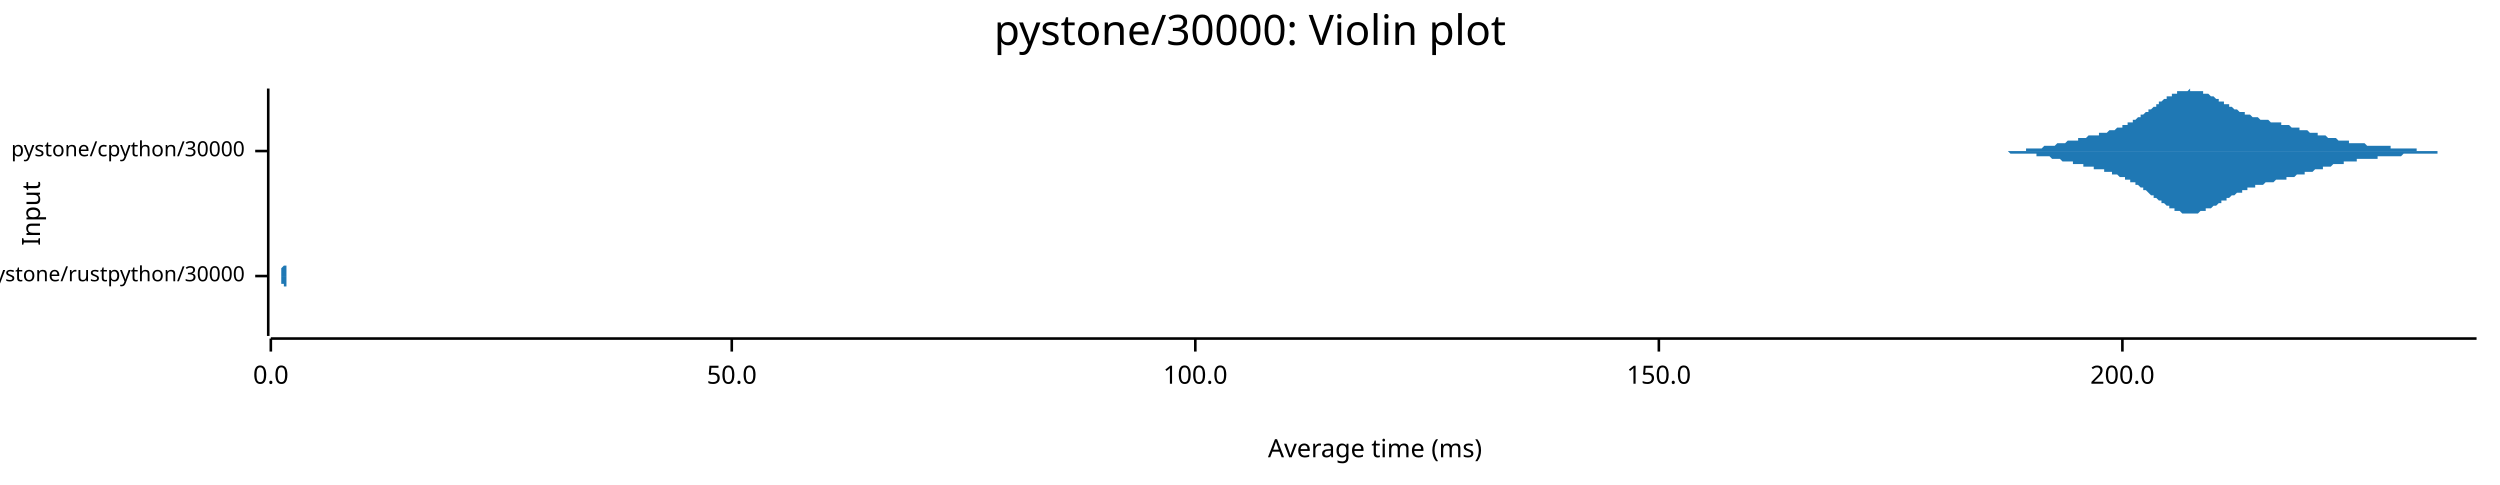
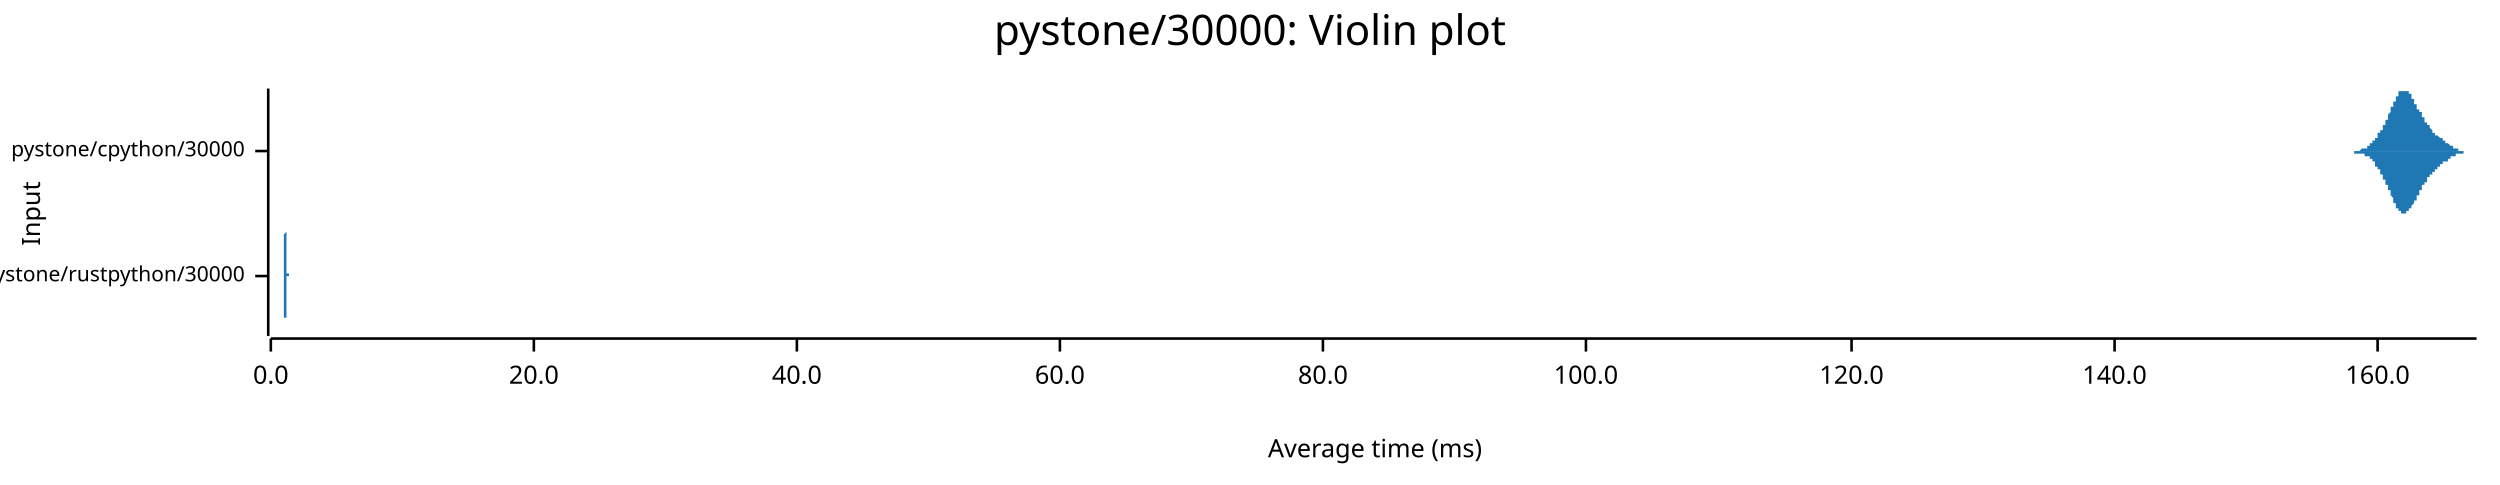
<svg xmlns="http://www.w3.org/2000/svg" width="960" height="186" viewBox="0 0 960 186">
  <text x="480" y="5" dy="0.76em" text-anchor="middle" font-family="sans-serif" font-size="16.129" opacity="1" fill="#000000">
pystone/30000: Violin plot
</text>
  <text x="8" y="82" dy="0.76em" text-anchor="middle" font-family="sans-serif" font-size="9.677" opacity="1" fill="#000000" transform="rotate(270, 8, 82)">
Input
</text>
  <text x="528" y="178" dy="-0.5ex" text-anchor="middle" font-family="sans-serif" font-size="9.677" opacity="1" fill="#000000">
Average time (ms)
</text>
  <polyline fill="none" opacity="1" stroke="#000000" stroke-width="1" points="103,34 103,129 " />
  <text x="94" y="106" dy="0.5ex" text-anchor="end" font-family="sans-serif" font-size="8.065" opacity="1" fill="#000000">
pystone/rustpython/30000
</text>
  <polyline fill="none" opacity="1" stroke="#000000" stroke-width="1" points="98,106 103,106 " />
  <text x="94" y="58" dy="0.5ex" text-anchor="end" font-family="sans-serif" font-size="8.065" opacity="1" fill="#000000">
pystone/cpython/30000
</text>
  <polyline fill="none" opacity="1" stroke="#000000" stroke-width="1" points="98,58 103,58 " />
  <polyline fill="none" opacity="1" stroke="#000000" stroke-width="1" points="104,130 951,130 " />
  <text x="104" y="140" dy="0.76em" text-anchor="middle" font-family="sans-serif" font-size="9.677" opacity="1" fill="#000000">
0.0
</text>
  <polyline fill="none" opacity="1" stroke="#000000" stroke-width="1" points="104,130 104,135 " />
-   <text x="281" y="140" dy="0.76em" text-anchor="middle" font-family="sans-serif" font-size="9.677" opacity="1" fill="#000000">
- 50.0
+   <text x="205" y="140" dy="0.76em" text-anchor="middle" font-family="sans-serif" font-size="9.677" opacity="1" fill="#000000">
+ 20.0
</text>
-   <polyline fill="none" opacity="1" stroke="#000000" stroke-width="1" points="281,130 281,135 " />
-   <text x="459" y="140" dy="0.76em" text-anchor="middle" font-family="sans-serif" font-size="9.677" opacity="1" fill="#000000">
+   <polyline fill="none" opacity="1" stroke="#000000" stroke-width="1" points="205,130 205,135 " />
+   <text x="306" y="140" dy="0.76em" text-anchor="middle" font-family="sans-serif" font-size="9.677" opacity="1" fill="#000000">
+ 40.0
+ </text>
+   <polyline fill="none" opacity="1" stroke="#000000" stroke-width="1" points="306,130 306,135 " />
+   <text x="407" y="140" dy="0.76em" text-anchor="middle" font-family="sans-serif" font-size="9.677" opacity="1" fill="#000000">
+ 60.0
+ </text>
+   <polyline fill="none" opacity="1" stroke="#000000" stroke-width="1" points="407,130 407,135 " />
+   <text x="508" y="140" dy="0.76em" text-anchor="middle" font-family="sans-serif" font-size="9.677" opacity="1" fill="#000000">
+ 80.0
+ </text>
+   <polyline fill="none" opacity="1" stroke="#000000" stroke-width="1" points="508,130 508,135 " />
+   <text x="609" y="140" dy="0.76em" text-anchor="middle" font-family="sans-serif" font-size="9.677" opacity="1" fill="#000000">
100.0
</text>
-   <polyline fill="none" opacity="1" stroke="#000000" stroke-width="1" points="459,130 459,135 " />
-   <text x="637" y="140" dy="0.76em" text-anchor="middle" font-family="sans-serif" font-size="9.677" opacity="1" fill="#000000">
- 150.0
+   <polyline fill="none" opacity="1" stroke="#000000" stroke-width="1" points="609,130 609,135 " />
+   <text x="711" y="140" dy="0.76em" text-anchor="middle" font-family="sans-serif" font-size="9.677" opacity="1" fill="#000000">
+ 120.0
</text>
-   <polyline fill="none" opacity="1" stroke="#000000" stroke-width="1" points="637,130 637,135 " />
-   <text x="815" y="140" dy="0.76em" text-anchor="middle" font-family="sans-serif" font-size="9.677" opacity="1" fill="#000000">
- 200.0
+   <polyline fill="none" opacity="1" stroke="#000000" stroke-width="1" points="711,130 711,135 " />
+   <text x="812" y="140" dy="0.76em" text-anchor="middle" font-family="sans-serif" font-size="9.677" opacity="1" fill="#000000">
+ 140.0
</text>
-   <polyline fill="none" opacity="1" stroke="#000000" stroke-width="1" points="815,130 815,135 " />
-   <polygon opacity="1" fill="#1F78B4" points="108,106 108,106 108,106 108,106 108,106 108,106 108,106 108,106 108,106 108,106 108,106 108,106 108,106 108,106 108,106 108,106 108,106 108,106 108,106 108,106 108,106 108,106 108,106 108,106 108,106 108,106 108,106 108,106 108,106 108,106 108,106 108,106 108,106 108,106 108,106 108,106 108,106 108,106 108,106 108,106 108,106 108,105 108,105 108,105 108,105 108,105 108,105 108,105 108,105 108,105 108,105 108,105 108,105 108,105 108,105 108,105 108,105 108,105 108,105 108,105 108,105 108,105 108,105 108,105 108,105 108,105 108,105 108,105 108,105 108,105 108,105 108,105 108,105 108,105 108,105 108,105 108,105 108,105 108,105 108,105 108,105 108,105 108,105 108,105 108,105 108,105 108,105 108,105 108,105 108,105 108,105 108,104 108,104 108,104 108,104 108,104 108,104 108,104 108,104 108,104 108,104 108,104 108,104 108,104 108,104 108,104 108,104 108,104 108,104 108,104 108,104 108,104 108,104 108,104 108,104 108,104 108,104 108,104 108,104 108,104 108,104 108,104 108,104 108,104 108,104 108,104 108,104 108,104 108,103 108,103 108,103 108,103 108,103 108,103 108,103 108,103 108,103 108,103 108,103 108,103 108,103 109,102 109,102 109,102 109,102 109,102 109,102 109,102 109,102 109,102 109,101 109,101 109,101 109,101 109,101 109,101 109,101 109,100 109,100 109,100 109,100 109,100 109,100 109,99 109,99 109,99 109,99 109,98 109,98 109,98 109,98 109,97 109,97 109,97 109,97 109,96 109,96 109,96 109,96 109,95 109,95 109,95 109,94 109,94 109,94 109,93 109,93 109,93 109,92 109,92 109,92 109,91 109,91 109,91 109,90 109,90 109,90 109,89 109,89 109,89 109,89 109,88 109,88 109,88 109,87 109,87 109,87 109,86 109,86 109,86 109,86 109,85 109,85 109,85 109,85 109,84 109,84 109,84 109,84 109,84 109,83 109,83 109,83 109,83 109,83 109,83 109,83 109,83 109,82 109,82 109,82 109,82 109,82 109,82 109,82 109,82 109,82 109,82 109,82 109,82 109,82 109,82 109,82 109,82 109,82 109,82 109,82 109,82 109,82 109,82 109,82 109,82 109,82 109,82 109,83 109,83 109,83 109,83 109,83 109,83 109,83 109,83 109,83 109,83 109,83 109,83 109,83 109,83 109,83 109,83 109,83 109,83 109,83 109,83 109,83 109,83 109,83 109,83 109,83 109,83 109,83 109,83 109,83 109,83 109,83 109,83 109,83 109,83 109,83 109,83 109,83 109,83 109,83 109,83 109,83 109,83 109,83 109,83 109,83 109,83 109,83 109,83 109,84 109,84 109,84 109,84 109,84 109,84 109,84 109,84 109,85 109,85 109,85 109,85 109,85 109,86 109,86 109,86 109,86 109,86 109,87 109,87 109,87 109,88 109,88 109,88 109,88 109,89 109,89 109,89 109,89 109,90 109,90 109,90 109,91 109,91 109,91 109,92 109,92 109,92 109,93 109,93 109,93 109,93 109,94 109,94 109,94 109,95 109,95 109,95 109,95 109,96 109,96 109,96 109,96 109,97 109,97 109,97 109,97 109,97 109,98 109,98 109,98 109,98 109,98 109,99 109,99 109,99 109,99 109,99 109,99 109,100 109,100 109,100 109,100 109,100 109,100 109,100 109,100 109,101 109,101 109,101 109,101 109,101 109,101 109,101 109,101 109,101 109,101 109,101 109,102 110,102 110,102 110,102 110,102 110,102 110,102 110,102 110,102 110,102 110,102 110,102 110,103 110,103 110,103 110,103 110,103 110,103 110,103 110,103 110,103 110,103 110,103 110,103 110,103 110,103 110,104 110,104 110,104 110,104 110,104 110,104 110,104 110,104 110,104 110,104 110,104 110,104 110,104 110,104 110,104 110,104 110,105 110,105 110,105 110,105 110,105 110,105 110,105 110,105 110,105 110,105 110,105 110,105 110,105 110,105 110,105 110,105 110,105 110,105 110,105 110,105 110,105 110,105 110,105 110,105 110,105 110,105 110,105 110,105 110,105 110,105 110,106 110,106 110,106 110,106 110,106 110,106 110,106 110,106 110,106 110,106 110,106 110,106 110,106 110,106 110,106 110,106 110,106 110,106 110,106 110,106 110,106 110,106 110,106 110,106 110,106 110,106 110,106 110,106 110,106 110,106 110,106 110,106 110,106 110,106 110,106 110,106 110,106 110,106 110,106 108,106 " />
-   <polygon opacity="1" fill="#1F78B4" points="108,106 108,106 108,106 108,106 108,106 108,106 108,106 108,106 108,106 108,106 108,106 108,106 108,106 108,106 108,106 108,106 108,106 108,106 108,106 108,106 108,106 108,106 108,106 108,106 108,106 108,106 108,106 108,106 108,106 108,106 108,106 108,106 108,106 108,106 108,106 108,106 108,106 108,106 108,106 108,106 108,106 108,106 108,106 108,106 108,106 108,106 108,106 108,106 108,106 108,106 108,106 108,106 108,106 108,106 108,106 108,106 108,106 108,106 108,106 108,106 108,106 108,106 108,106 108,106 108,106 108,106 108,107 108,107 108,107 108,107 108,107 108,107 108,107 108,107 108,107 108,107 108,107 108,107 108,107 108,107 108,107 108,107 108,107 108,107 108,107 108,107 108,107 108,107 108,107 108,107 108,107 108,107 108,107 108,107 108,107 108,107 108,107 108,107 108,107 108,107 108,107 108,107 108,107 108,107 108,107 108,107 108,107 108,107 108,107 108,107 108,107 108,107 108,107 108,107 108,107 108,107 108,108 108,108 108,108 108,108 108,108 108,108 108,108 108,108 108,108 108,108 108,108 108,108 108,108 108,108 108,108 108,108 108,108 108,108 108,108 108,108 108,109 108,109 108,109 108,109 108,109 109,109 109,109 109,109 109,109 109,109 109,110 109,110 109,110 109,110 109,110 109,110 109,110 109,110 109,111 109,111 109,111 109,111 109,111 109,111 109,112 109,112 109,112 109,112 109,112 109,113 109,113 109,113 109,113 109,114 109,114 109,114 109,114 109,115 109,115 109,115 109,115 109,116 109,116 109,116 109,117 109,117 109,117 109,117 109,118 109,118 109,118 109,119 109,119 109,119 109,120 109,120 109,120 109,121 109,121 109,121 109,122 109,122 109,122 109,123 109,123 109,123 109,124 109,124 109,124 109,125 109,125 109,125 109,125 109,126 109,126 109,126 109,126 109,127 109,127 109,127 109,127 109,128 109,128 109,128 109,128 109,128 109,128 109,129 109,129 109,129 109,129 109,129 109,129 109,129 109,129 109,129 109,129 109,129 109,129 109,129 109,129 109,129 109,129 109,129 109,129 109,129 109,129 109,129 109,129 109,129 109,129 109,129 109,129 109,129 109,129 109,129 109,129 109,129 109,129 109,129 109,129 109,129 109,129 109,129 109,129 109,129 109,129 109,129 109,129 109,129 109,129 109,129 109,128 109,128 109,128 109,128 109,128 109,128 109,128 109,128 109,128 109,128 109,128 109,128 109,129 109,129 109,129 109,129 109,129 109,129 109,129 109,129 109,129 109,129 109,129 109,129 109,128 109,128 109,128 109,128 109,128 109,128 109,128 109,128 109,128 109,128 109,128 109,128 109,128 109,128 109,127 109,127 109,127 109,127 109,127 109,127 109,127 109,126 109,126 109,126 109,126 109,125 109,125 109,125 109,125 109,125 109,124 109,124 109,124 109,123 109,123 109,123 109,123 109,122 109,122 109,122 109,121 109,121 109,121 109,120 109,120 109,120 109,120 109,119 109,119 109,119 109,118 109,118 109,118 109,117 109,117 109,117 109,117 109,116 109,116 109,116 109,116 109,115 109,115 109,115 109,115 109,114 109,114 109,114 109,114 109,114 109,113 109,113 109,113 109,113 109,113 109,113 109,112 109,112 109,112 109,112 109,112 109,112 109,112 109,111 109,111 109,111 109,111 109,111 109,111 109,111 109,111 109,111 109,110 109,110 109,110 109,110 109,110 109,110 109,110 110,110 110,110 110,110 110,110 110,110 110,109 110,109 110,109 110,109 110,109 110,109 110,109 110,109 110,109 110,109 110,109 110,109 110,109 110,108 110,108 110,108 110,108 110,108 110,108 110,108 110,108 110,108 110,108 110,108 110,108 110,108 110,108 110,108 110,107 110,107 110,107 110,107 110,107 110,107 110,107 110,107 110,107 110,107 110,107 110,107 110,107 110,107 110,107 110,107 110,107 110,107 110,107 110,106 110,106 110,106 110,106 110,106 110,106 110,106 110,106 110,106 110,106 110,106 110,106 110,106 110,106 110,106 110,106 110,106 110,106 110,106 110,106 110,106 110,106 110,106 110,106 110,106 110,106 110,106 110,106 110,106 110,106 110,106 110,106 110,106 110,106 110,106 110,106 110,106 110,106 110,106 110,106 110,106 110,106 110,106 110,106 110,106 110,106 110,106 110,106 110,106 110,106 110,106 110,106 110,106 110,106 110,106 110,106 110,106 110,106 108,106 " />
-   <polygon opacity="1" fill="#1F78B4" points="758,58 758,58 759,58 759,58 759,58 760,58 760,58 761,58 761,58 761,58 762,58 762,58 762,58 763,58 763,58 764,58 764,58 764,58 765,58 765,58 766,58 766,58 766,58 767,58 767,58 768,58 768,58 768,58 769,58 769,58 769,58 770,58 770,58 771,58 771,58 771,58 772,58 772,58 773,58 773,58 773,58 774,58 774,58 774,58 775,58 775,58 776,58 776,58 776,58 777,58 777,58 778,58 778,58 778,57 779,57 779,57 779,57 780,57 780,57 781,57 781,57 781,57 782,57 782,57 783,57 783,57 783,57 784,57 784,57 784,57 785,56 785,56 786,56 786,56 786,56 787,56 787,56 788,56 788,56 788,56 789,56 789,56 790,55 790,55 790,55 791,55 791,55 791,55 792,55 792,55 793,55 793,55 793,55 794,54 794,54 795,54 795,54 795,54 796,54 796,54 796,54 797,54 797,54 798,54 798,53 798,53 799,53 799,53 800,53 800,53 800,53 801,53 801,53 801,53 802,52 802,52 803,52 803,52 803,52 804,52 804,52 805,52 805,52 805,52 806,52 806,51 806,51 807,51 807,51 808,51 808,51 808,51 809,51 809,51 810,50 810,50 810,50 811,50 811,50 812,50 812,50 812,50 813,49 813,49 813,49 814,49 814,49 815,49 815,49 815,48 816,48 816,48 817,48 817,48 817,47 818,47 818,47 818,47 819,47 819,46 820,46 820,46 820,46 821,45 821,45 822,45 822,45 822,44 823,44 823,44 823,44 824,43 824,43 825,43 825,43 825,42 826,42 826,42 827,41 827,41 827,41 828,41 828,40 829,40 829,40 829,39 830,39 830,39 830,39 831,38 831,38 832,38 832,38 832,37 833,37 833,37 834,37 834,36 834,36 835,36 835,36 835,36 836,36 836,35 837,35 837,35 837,35 838,35 838,35 839,35 839,35 839,35 840,35 840,35 840,35 841,34 841,35 842,35 842,35 842,35 843,35 843,35 844,35 844,35 844,35 845,35 845,35 845,35 846,35 846,36 847,36 847,36 847,36 848,36 848,36 849,37 849,37 849,37 850,37 850,37 851,38 851,38 851,38 852,38 852,38 852,39 853,39 853,39 854,39 854,40 854,40 855,40 855,40 856,40 856,41 856,41 857,41 857,41 857,41 858,42 858,42 859,42 859,42 859,42 860,43 860,43 861,43 861,43 861,43 862,43 862,44 862,44 863,44 863,44 864,44 864,44 864,44 865,45 865,45 866,45 866,45 866,45 867,45 867,45 867,45 868,46 868,46 869,46 869,46 869,46 870,46 870,46 871,46 871,46 871,46 872,47 872,47 873,47 873,47 873,47 874,47 874,47 874,47 875,47 875,47 876,47 876,48 876,48 877,48 877,48 878,48 878,48 878,48 879,48 879,48 879,48 880,49 880,49 881,49 881,49 881,49 882,49 882,49 883,49 883,49 883,50 884,50 884,50 884,50 885,50 885,50 886,50 886,50 886,50 887,51 887,51 888,51 888,51 888,51 889,51 889,51 890,51 890,51 890,52 891,52 891,52 891,52 892,52 892,52 893,52 893,52 893,52 894,53 894,53 895,53 895,53 895,53 896,53 896,53 896,53 897,53 897,53 898,54 898,54 898,54 899,54 899,54 900,54 900,54 900,54 901,54 901,54 901,54 902,54 902,55 903,55 903,55 903,55 904,55 904,55 905,55 905,55 905,55 906,55 906,55 906,55 907,55 907,55 908,55 908,55 908,55 909,56 909,56 910,56 910,56 910,56 911,56 911,56 912,56 912,56 912,56 913,56 913,56 913,56 914,56 914,56 915,56 915,56 915,56 916,56 916,56 917,56 917,56 917,56 918,56 918,57 918,57 919,57 919,57 920,57 920,57 920,57 921,57 921,57 922,57 922,57 922,57 923,57 923,57 923,57 924,57 924,57 925,57 925,57 925,57 926,57 926,57 927,57 927,57 927,57 928,57 928,58 928,58 929,58 929,58 930,58 930,58 930,58 931,58 931,58 932,58 932,58 932,58 933,58 933,58 934,58 934,58 934,58 935,58 935,58 935,58 936,58 936,58 937,58 937,58 937,58 938,58 938,58 939,58 939,58 939,58 940,58 940,58 940,58 941,58 941,58 942,58 942,58 942,58 943,58 943,58 944,58 944,58 944,58 945,58 945,58 945,58 946,58 946,58 947,58 947,58 947,58 948,58 948,58 949,58 949,58 949,58 950,58 950,58 951,58 951,58 758,58 " />
-   <polygon opacity="1" fill="#1F78B4" points="758,58 758,58 759,58 759,58 759,58 760,58 760,58 761,58 761,58 761,58 762,58 762,58 762,58 763,58 763,58 764,58 764,58 764,58 765,58 765,58 766,58 766,58 766,58 767,58 767,58 768,58 768,58 768,58 769,58 769,58 769,58 770,58 770,58 771,58 771,58 771,58 772,59 772,59 773,59 773,59 773,59 774,59 774,59 774,59 775,59 775,59 776,59 776,59 776,59 777,59 777,59 778,59 778,59 778,59 779,59 779,59 779,59 780,59 780,59 781,59 781,59 781,59 782,59 782,60 783,60 783,60 783,60 784,60 784,60 784,60 785,60 785,60 786,60 786,60 786,60 787,60 787,60 788,61 788,61 788,61 789,61 789,61 790,61 790,61 790,61 791,61 791,61 791,61 792,62 792,62 793,62 793,62 793,62 794,62 794,62 795,62 795,62 795,62 796,62 796,63 796,63 797,63 797,63 798,63 798,63 798,63 799,63 799,63 800,63 800,64 800,64 801,64 801,64 801,64 802,64 802,64 803,64 803,64 803,64 804,64 804,65 805,65 805,65 805,65 806,65 806,65 806,65 807,65 807,65 808,65 808,66 808,66 809,66 809,66 810,66 810,66 810,66 811,66 811,67 812,67 812,67 812,67 813,67 813,67 813,67 814,68 814,68 815,68 815,68 815,68 816,68 816,69 817,69 817,69 817,69 818,69 818,69 818,70 819,70 819,70 820,70 820,71 820,71 821,71 821,71 822,72 822,72 822,72 823,72 823,73 823,73 824,73 824,73 825,74 825,74 825,74 826,75 826,75 827,75 827,75 827,76 828,76 828,76 829,77 829,77 829,77 830,77 830,78 830,78 831,78 831,78 832,79 832,79 832,79 833,79 833,80 834,80 834,80 834,80 835,80 835,81 835,81 836,81 836,81 837,81 837,81 837,81 838,82 838,82 839,82 839,82 839,82 840,82 840,82 840,82 841,82 841,82 842,82 842,82 842,82 843,82 843,82 844,82 844,82 844,82 845,81 845,81 845,81 846,81 846,81 847,81 847,81 847,80 848,80 848,80 849,80 849,80 849,80 850,79 850,79 851,79 851,79 851,79 852,78 852,78 852,78 853,78 853,77 854,77 854,77 854,77 855,77 855,76 856,76 856,76 856,76 857,75 857,75 857,75 858,75 858,75 859,74 859,74 859,74 860,74 860,74 861,74 861,73 861,73 862,73 862,73 862,73 863,73 863,72 864,72 864,72 864,72 865,72 865,72 866,72 866,72 866,71 867,71 867,71 867,71 868,71 868,71 869,71 869,71 869,71 870,70 870,70 871,70 871,70 871,70 872,70 872,70 873,70 873,70 873,70 874,69 874,69 874,69 875,69 875,69 876,69 876,69 876,69 877,69 877,69 878,69 878,68 878,68 879,68 879,68 879,68 880,68 880,68 881,68 881,68 881,68 882,67 882,67 883,67 883,67 883,67 884,67 884,67 884,67 885,67 885,66 886,66 886,66 886,66 887,66 887,66 888,66 888,66 888,66 889,65 889,65 890,65 890,65 890,65 891,65 891,65 891,65 892,65 892,64 893,64 893,64 893,64 894,64 894,64 895,64 895,64 895,64 896,63 896,63 896,63 897,63 897,63 898,63 898,63 898,63 899,63 899,63 900,63 900,62 900,62 901,62 901,62 901,62 902,62 902,62 903,62 903,62 903,62 904,62 904,62 905,62 905,61 905,61 906,61 906,61 906,61 907,61 907,61 908,61 908,61 908,61 909,61 909,61 910,61 910,61 910,61 911,61 911,61 912,61 912,61 912,61 913,61 913,60 913,60 914,60 914,60 915,60 915,60 915,60 916,60 916,60 917,60 917,60 917,60 918,60 918,60 918,60 919,60 919,60 920,60 920,60 920,60 921,60 921,60 922,60 922,60 922,60 923,59 923,59 923,59 924,59 924,59 925,59 925,59 925,59 926,59 926,59 927,59 927,59 927,59 928,59 928,59 928,59 929,59 929,59 930,59 930,59 930,59 931,59 931,59 932,59 932,59 932,59 933,59 933,59 934,59 934,59 934,59 935,59 935,59 935,59 936,59 936,58 937,58 937,58 937,58 938,58 938,58 939,58 939,58 939,58 940,58 940,58 940,58 941,58 941,58 942,58 942,58 942,58 943,58 943,58 944,58 944,58 944,58 945,58 945,58 945,58 946,58 946,58 947,58 947,58 947,58 948,58 948,58 949,58 949,58 949,58 950,58 950,58 951,58 951,58 758,58 " />
+   <polyline fill="none" opacity="1" stroke="#000000" stroke-width="1" points="812,130 812,135 " />
+   <text x="913" y="140" dy="0.76em" text-anchor="middle" font-family="sans-serif" font-size="9.677" opacity="1" fill="#000000">
+ 160.0
+ </text>
+   <polyline fill="none" opacity="1" stroke="#000000" stroke-width="1" points="913,130 913,135 " />
+   <polygon opacity="1" fill="#1F78B4" points="109,106 109,106 109,106 109,106 109,106 109,106 109,106 109,106 109,105 109,105 109,105 109,105 109,105 109,105 109,105 109,105 109,105 109,105 109,105 109,105 109,105 109,105 109,105 109,105 109,104 109,104 109,104 109,104 109,104 109,104 109,103 109,103 109,103 109,103 109,103 109,102 109,102 109,102 109,102 109,101 109,101 109,101 109,100 109,100 109,100 109,99 109,99 109,98 109,98 109,97 109,97 109,97 109,96 109,96 109,95 109,95 109,94 109,93 109,93 109,92 109,92 109,91 109,91 109,90 109,90 110,89 110,89 110,88 110,88 110,87 110,87 110,86 110,86 110,85 110,85 110,85 110,84 110,84 110,84 110,83 110,83 110,83 110,83 110,82 110,82 110,82 110,82 110,82 110,82 110,82 110,82 110,82 110,82 110,82 110,83 110,83 110,83 110,83 110,83 110,84 110,84 110,84 110,85 110,85 110,86 110,86 110,86 110,87 110,87 110,88 110,88 110,89 110,89 110,90 110,90 110,91 110,91 110,91 110,92 110,92 110,93 110,93 110,94 110,94 110,95 110,95 110,96 110,96 110,96 110,97 110,97 110,98 110,98 110,98 110,99 110,99 110,99 110,100 110,100 110,100 110,100 110,101 110,101 110,101 110,101 110,101 110,102 110,102 110,102 110,102 110,102 110,102 110,103 110,103 110,103 110,103 110,103 110,103 110,103 110,103 110,103 110,104 110,104 110,104 110,104 110,104 110,104 110,104 110,104 110,104 110,104 110,104 110,104 110,104 110,104 110,104 110,104 110,104 110,104 110,104 110,104 110,104 110,104 110,104 110,104 110,104 110,104 110,104 110,104 110,104 110,104 110,104 110,104 110,104 110,104 110,104 110,104 110,104 110,104 110,104 110,104 110,104 110,104 110,104 110,104 110,104 110,104 110,104 110,104 110,104 110,104 110,104 110,104 110,104 110,104 110,104 110,104 110,104 110,104 110,104 110,104 110,104 110,104 110,104 110,104 110,104 110,104 110,104 110,105 110,105 110,105 110,105 110,105 110,105 110,105 110,105 110,105 110,105 110,105 110,105 110,105 110,105 110,105 110,105 110,105 110,105 110,105 110,105 110,105 110,105 110,105 110,105 110,105 110,105 110,105 110,105 110,105 110,105 110,105 110,105 110,105 110,105 110,105 110,105 110,105 110,105 110,105 110,105 110,105 110,105 110,105 110,105 110,105 110,105 110,105 110,105 110,105 110,105 110,105 110,105 110,105 110,105 110,105 110,105 110,105 110,105 110,105 110,105 110,105 110,105 110,105 110,105 110,105 110,105 110,105 110,105 110,105 110,105 110,105 110,105 111,105 111,105 111,105 111,105 111,105 111,105 111,105 111,105 111,105 111,105 111,105 111,105 111,105 111,105 111,105 111,105 111,105 111,105 111,105 111,105 111,105 111,105 111,105 111,105 111,105 111,105 111,105 111,105 111,105 111,105 111,105 111,105 111,105 111,105 111,105 111,105 111,106 111,106 111,106 111,106 111,106 111,106 111,106 111,106 111,106 111,106 111,106 111,106 111,106 111,106 111,106 111,106 111,106 111,106 111,106 111,106 111,106 111,106 111,106 111,106 111,106 111,106 111,106 111,106 111,106 111,106 111,106 111,106 111,106 111,105 111,105 111,105 111,105 111,105 111,105 111,105 111,105 111,105 111,105 111,105 111,105 111,105 111,105 111,105 111,105 111,105 111,105 111,105 111,105 111,105 111,105 111,105 111,105 111,105 111,105 111,105 111,105 111,105 111,105 111,105 111,105 111,105 111,105 111,105 111,105 111,105 111,105 111,105 111,105 111,105 111,105 111,105 111,105 111,105 111,105 111,105 111,105 111,105 111,105 111,105 111,105 111,105 111,105 111,105 111,105 111,105 111,105 111,105 111,105 111,105 111,105 111,105 111,105 111,105 111,105 111,105 111,105 111,105 111,105 111,105 111,105 111,105 111,105 111,105 111,106 111,106 111,106 111,106 111,106 111,106 111,106 111,106 111,106 111,106 111,106 111,106 111,106 111,106 111,106 111,106 111,106 111,106 111,106 111,106 111,106 111,106 111,106 111,106 111,106 111,106 111,106 111,106 111,106 111,106 111,106 111,106 111,106 111,106 111,106 111,106 111,106 111,106 111,106 111,106 111,106 111,106 111,106 111,106 111,106 111,106 111,106 111,106 111,106 111,106 111,106 111,106 111,106 111,106 111,106 111,106 111,106 109,106 " />
+   <polygon opacity="1" fill="#1F78B4" points="109,106 109,106 109,106 109,106 109,106 109,106 109,106 109,106 109,106 109,106 109,106 109,106 109,106 109,106 109,106 109,106 109,106 109,106 109,107 109,107 109,107 109,107 109,107 109,107 109,107 109,107 109,107 109,108 109,108 109,108 109,108 109,108 109,108 109,109 109,109 109,109 109,109 109,110 109,110 109,110 109,111 109,111 109,111 109,112 109,112 109,112 109,113 109,113 109,114 109,114 109,115 109,115 109,115 109,116 109,116 109,117 109,118 109,118 109,119 109,119 109,120 109,120 109,121 109,121 109,122 110,122 110,123 110,123 110,124 110,124 110,125 110,125 110,126 110,126 110,127 110,127 110,127 110,128 110,128 110,128 110,128 110,129 110,129 110,129 110,129 110,129 110,129 110,129 110,129 110,129 110,129 110,129 110,129 110,129 110,129 110,129 110,129 110,128 110,128 110,128 110,127 110,127 110,127 110,126 110,126 110,126 110,125 110,125 110,124 110,124 110,123 110,123 110,122 110,122 110,121 110,121 110,120 110,120 110,120 110,119 110,119 110,118 110,118 110,117 110,117 110,116 110,116 110,115 110,115 110,115 110,114 110,114 110,114 110,113 110,113 110,113 110,112 110,112 110,112 110,111 110,111 110,111 110,111 110,110 110,110 110,110 110,110 110,110 110,109 110,109 110,109 110,109 110,109 110,109 110,109 110,109 110,108 110,108 110,108 110,108 110,108 110,108 110,108 110,108 110,108 110,108 110,108 110,108 110,108 110,108 110,107 110,107 110,107 110,107 110,107 110,107 110,107 110,107 110,107 110,107 110,107 110,107 110,107 110,107 110,107 110,107 110,107 110,107 110,107 110,107 110,107 110,107 110,107 110,107 110,107 110,107 110,107 110,107 110,107 110,107 110,107 110,107 110,107 110,107 110,107 110,107 110,107 110,107 110,107 110,107 110,107 110,107 110,107 110,107 110,107 110,107 110,107 110,107 110,107 110,107 110,107 110,107 110,107 110,107 110,107 110,107 110,107 110,107 110,107 110,107 110,107 110,107 110,107 110,107 110,107 110,107 110,107 110,107 110,107 110,107 110,107 110,107 110,107 110,107 110,107 110,107 110,107 110,107 110,107 110,106 110,106 110,106 110,106 110,106 110,106 110,106 110,106 110,106 110,106 110,106 110,106 110,106 110,106 110,106 110,106 110,106 110,106 110,106 110,106 110,106 110,106 110,106 110,106 110,106 110,106 110,106 110,106 110,106 110,106 110,106 110,106 110,106 110,106 110,106 110,106 110,106 110,106 110,106 110,106 110,106 110,106 110,106 110,106 110,106 110,106 110,106 110,106 110,106 110,106 110,106 111,106 111,106 111,106 111,106 111,106 111,106 111,106 111,106 111,106 111,106 111,106 111,106 111,106 111,106 111,106 111,106 111,106 111,106 111,106 111,106 111,106 111,106 111,106 111,106 111,106 111,106 111,106 111,106 111,106 111,106 111,106 111,106 111,106 111,106 111,106 111,106 111,106 111,106 111,106 111,106 111,106 111,106 111,106 111,106 111,106 111,106 111,106 111,106 111,106 111,106 111,106 111,106 111,106 111,106 111,106 111,106 111,106 111,106 111,106 111,106 111,106 111,106 111,106 111,106 111,106 111,106 111,106 111,106 111,106 111,106 111,106 111,106 111,106 111,106 111,106 111,106 111,106 111,106 111,106 111,106 111,106 111,106 111,106 111,106 111,106 111,106 111,106 111,106 111,106 111,106 111,106 111,106 111,106 111,106 111,106 111,106 111,106 111,106 111,106 111,106 111,106 111,106 111,106 111,106 111,106 111,106 111,106 111,106 111,106 111,106 111,106 111,106 111,106 111,106 111,106 111,106 111,106 111,106 111,106 111,106 111,106 111,106 111,106 111,106 111,106 111,106 111,106 111,106 111,106 111,106 111,106 111,106 111,106 111,106 111,106 111,106 111,106 111,106 111,106 111,106 111,106 111,106 111,106 111,106 111,106 111,106 111,106 111,106 111,106 111,106 111,106 111,106 111,106 111,106 111,106 111,106 111,106 111,106 111,106 111,106 111,106 111,106 111,106 111,106 111,106 111,106 111,106 111,106 111,106 111,106 111,106 111,106 111,106 111,106 111,106 111,106 111,106 111,106 111,106 111,106 111,106 111,106 111,106 111,106 111,106 111,106 111,106 111,106 111,106 111,106 111,106 111,106 111,106 111,106 111,106 111,106 111,106 111,106 111,106 111,106 111,106 109,106 " />
+   <polygon opacity="1" fill="#1F78B4" points="899,58 899,58 900,58 900,58 900,58 900,58 900,58 900,58 900,58 900,58 900,58 901,58 901,58 901,58 901,58 901,58 901,58 901,58 901,58 901,58 901,58 902,58 902,58 902,58 902,58 902,58 902,58 902,58 902,58 902,58 902,58 903,58 903,58 903,58 903,58 903,58 903,58 903,58 903,58 903,58 903,58 904,58 904,58 904,58 904,58 904,58 904,58 904,58 904,58 904,58 905,58 905,58 905,58 905,58 905,58 905,58 905,58 905,58 905,58 905,58 906,58 906,58 906,58 906,58 906,58 906,58 906,58 906,58 906,58 906,58 907,57 907,57 907,57 907,57 907,57 907,57 907,57 907,57 907,57 907,57 908,57 908,57 908,57 908,57 908,57 908,57 908,57 908,57 908,57 909,57 909,57 909,57 909,57 909,56 909,56 909,56 909,56 909,56 909,56 910,56 910,56 910,56 910,56 910,56 910,56 910,56 910,55 910,55 910,55 911,55 911,55 911,55 911,55 911,55 911,55 911,55 911,54 911,54 911,54 912,54 912,54 912,54 912,54 912,54 912,53 912,53 912,53 912,53 912,53 913,53 913,53 913,52 913,52 913,52 913,52 913,52 913,52 913,51 914,51 914,51 914,51 914,51 914,51 914,51 914,50 914,50 914,50 914,50 915,50 915,49 915,49 915,49 915,49 915,49 915,48 915,48 915,48 915,48 916,48 916,47 916,47 916,47 916,47 916,47 916,46 916,46 916,46 916,46 917,46 917,45 917,45 917,45 917,45 917,44 917,44 917,44 917,44 918,43 918,43 918,43 918,43 918,42 918,42 918,42 918,42 918,41 918,41 919,41 919,41 919,40 919,40 919,40 919,40 919,40 919,39 919,39 919,39 920,39 920,38 920,38 920,38 920,38 920,38 920,37 920,37 920,37 920,37 921,37 921,36 921,36 921,36 921,36 921,36 921,36 921,36 921,35 922,35 922,35 922,35 922,35 922,35 922,35 922,35 922,35 922,35 922,35 923,35 923,35 923,35 923,35 923,35 923,34 923,35 923,35 923,35 923,35 924,35 924,35 924,35 924,35 924,35 924,35 924,35 924,35 924,35 924,35 925,35 925,35 925,36 925,36 925,36 925,36 925,36 925,36 925,36 926,36 926,37 926,37 926,37 926,37 926,37 926,37 926,38 926,38 926,38 927,38 927,38 927,38 927,39 927,39 927,39 927,39 927,39 927,40 927,40 928,40 928,40 928,40 928,40 928,41 928,41 928,41 928,41 928,41 928,42 929,42 929,42 929,42 929,42 929,43 929,43 929,43 929,43 929,43 930,43 930,44 930,44 930,44 930,44 930,44 930,45 930,45 930,45 930,45 931,45 931,45 931,46 931,46 931,46 931,46 931,46 931,46 931,46 931,47 932,47 932,47 932,47 932,47 932,47 932,48 932,48 932,48 932,48 932,48 933,48 933,48 933,49 933,49 933,49 933,49 933,49 933,49 933,49 933,49 934,50 934,50 934,50 934,50 934,50 934,50 934,50 934,50 934,51 935,51 935,51 935,51 935,51 935,51 935,51 935,51 935,51 935,51 935,52 936,52 936,52 936,52 936,52 936,52 936,52 936,52 936,52 936,52 936,52 937,53 937,53 937,53 937,53 937,53 937,53 937,53 937,53 937,53 937,53 938,53 938,53 938,54 938,54 938,54 938,54 938,54 938,54 938,54 939,54 939,54 939,54 939,54 939,54 939,54 939,55 939,55 939,55 939,55 940,55 940,55 940,55 940,55 940,55 940,55 940,55 940,55 940,55 940,55 941,56 941,56 941,56 941,56 941,56 941,56 941,56 941,56 941,56 941,56 942,56 942,56 942,56 942,56 942,56 942,56 942,57 942,57 942,57 943,57 943,57 943,57 943,57 943,57 943,57 943,57 943,57 943,57 943,57 944,57 944,57 944,57 944,57 944,57 944,57 944,57 944,57 944,57 944,58 945,58 945,58 945,58 945,58 945,58 945,58 945,58 945,58 945,58 945,58 946,58 946,58 946,58 946,58 946,58 946,58 946,58 946,58 946,58 947,58 947,58 947,58 947,58 947,58 947,58 947,58 947,58 947,58 947,58 948,58 948,58 948,58 948,58 948,58 948,58 948,58 948,58 948,58 948,58 949,58 949,58 949,58 949,58 949,58 949,58 949,58 949,58 949,58 949,58 950,58 950,58 950,58 950,58 950,58 950,58 950,58 950,58 950,58 951,58 951,58 899,58 " />
+   <polygon opacity="1" fill="#1F78B4" points="899,58 899,58 900,58 900,58 900,58 900,58 900,58 900,58 900,58 900,58 900,58 901,58 901,58 901,58 901,58 901,58 901,58 901,58 901,58 901,58 901,58 902,58 902,58 902,58 902,58 902,58 902,58 902,58 902,58 902,58 902,58 903,58 903,58 903,58 903,58 903,58 903,58 903,58 903,58 903,58 903,58 904,58 904,58 904,58 904,58 904,58 904,59 904,59 904,59 904,59 905,59 905,59 905,59 905,59 905,59 905,59 905,59 905,59 905,59 905,59 906,59 906,59 906,59 906,59 906,59 906,59 906,59 906,59 906,59 906,59 907,59 907,59 907,59 907,59 907,59 907,59 907,59 907,59 907,59 907,59 908,59 908,59 908,59 908,59 908,60 908,60 908,60 908,60 908,60 909,60 909,60 909,60 909,60 909,60 909,60 909,60 909,60 909,60 909,60 910,60 910,61 910,61 910,61 910,61 910,61 910,61 910,61 910,61 910,61 911,61 911,61 911,62 911,62 911,62 911,62 911,62 911,62 911,62 911,62 912,62 912,63 912,63 912,63 912,63 912,63 912,63 912,63 912,64 912,64 913,64 913,64 913,64 913,64 913,64 913,65 913,65 913,65 913,65 914,65 914,65 914,65 914,66 914,66 914,66 914,66 914,66 914,67 914,67 915,67 915,67 915,67 915,67 915,68 915,68 915,68 915,68 915,68 915,69 916,69 916,69 916,69 916,69 916,70 916,70 916,70 916,70 916,71 916,71 917,71 917,71 917,71 917,72 917,72 917,72 917,72 917,73 917,73 918,73 918,73 918,74 918,74 918,74 918,74 918,75 918,75 918,75 918,75 919,76 919,76 919,76 919,76 919,77 919,77 919,77 919,77 919,77 919,78 920,78 920,78 920,78 920,79 920,79 920,79 920,79 920,79 920,80 920,80 921,80 921,80 921,80 921,80 921,80 921,81 921,81 921,81 921,81 922,81 922,81 922,81 922,81 922,82 922,82 922,82 922,82 922,82 922,82 923,82 923,82 923,82 923,82 923,82 923,82 923,82 923,82 923,82 923,82 924,82 924,82 924,82 924,82 924,82 924,82 924,82 924,81 924,81 924,81 925,81 925,81 925,81 925,81 925,81 925,81 925,80 925,80 925,80 926,80 926,80 926,80 926,80 926,79 926,79 926,79 926,79 926,79 926,79 927,78 927,78 927,78 927,78 927,78 927,78 927,77 927,77 927,77 927,77 928,77 928,76 928,76 928,76 928,76 928,76 928,75 928,75 928,75 928,75 929,75 929,75 929,74 929,74 929,74 929,74 929,74 929,73 929,73 930,73 930,73 930,73 930,73 930,72 930,72 930,72 930,72 930,72 930,71 931,71 931,71 931,71 931,71 931,71 931,70 931,70 931,70 931,70 931,70 932,70 932,70 932,69 932,69 932,69 932,69 932,69 932,69 932,68 932,68 933,68 933,68 933,68 933,68 933,68 933,68 933,67 933,67 933,67 933,67 934,67 934,67 934,67 934,67 934,66 934,66 934,66 934,66 934,66 935,66 935,66 935,66 935,66 935,65 935,65 935,65 935,65 935,65 935,65 936,65 936,65 936,65 936,65 936,65 936,64 936,64 936,64 936,64 936,64 937,64 937,64 937,64 937,64 937,64 937,64 937,63 937,63 937,63 937,63 938,63 938,63 938,63 938,63 938,63 938,63 938,63 938,63 938,62 939,62 939,62 939,62 939,62 939,62 939,62 939,62 939,62 939,62 939,62 940,62 940,62 940,62 940,61 940,61 940,61 940,61 940,61 940,61 940,61 941,61 941,61 941,61 941,61 941,61 941,61 941,61 941,61 941,60 941,60 942,60 942,60 942,60 942,60 942,60 942,60 942,60 942,60 942,60 943,60 943,60 943,60 943,60 943,60 943,60 943,60 943,59 943,59 943,59 944,59 944,59 944,59 944,59 944,59 944,59 944,59 944,59 944,59 944,59 945,59 945,59 945,59 945,59 945,59 945,59 945,59 945,59 945,59 945,59 946,59 946,59 946,59 946,59 946,59 946,59 946,59 946,59 946,58 947,58 947,58 947,58 947,58 947,58 947,58 947,58 947,58 947,58 947,58 948,58 948,58 948,58 948,58 948,58 948,58 948,58 948,58 948,58 948,58 949,58 949,58 949,58 949,58 949,58 949,58 949,58 949,58 949,58 949,58 950,58 950,58 950,58 950,58 950,58 950,58 950,58 950,58 950,58 951,58 951,58 899,58 " />
</svg>
